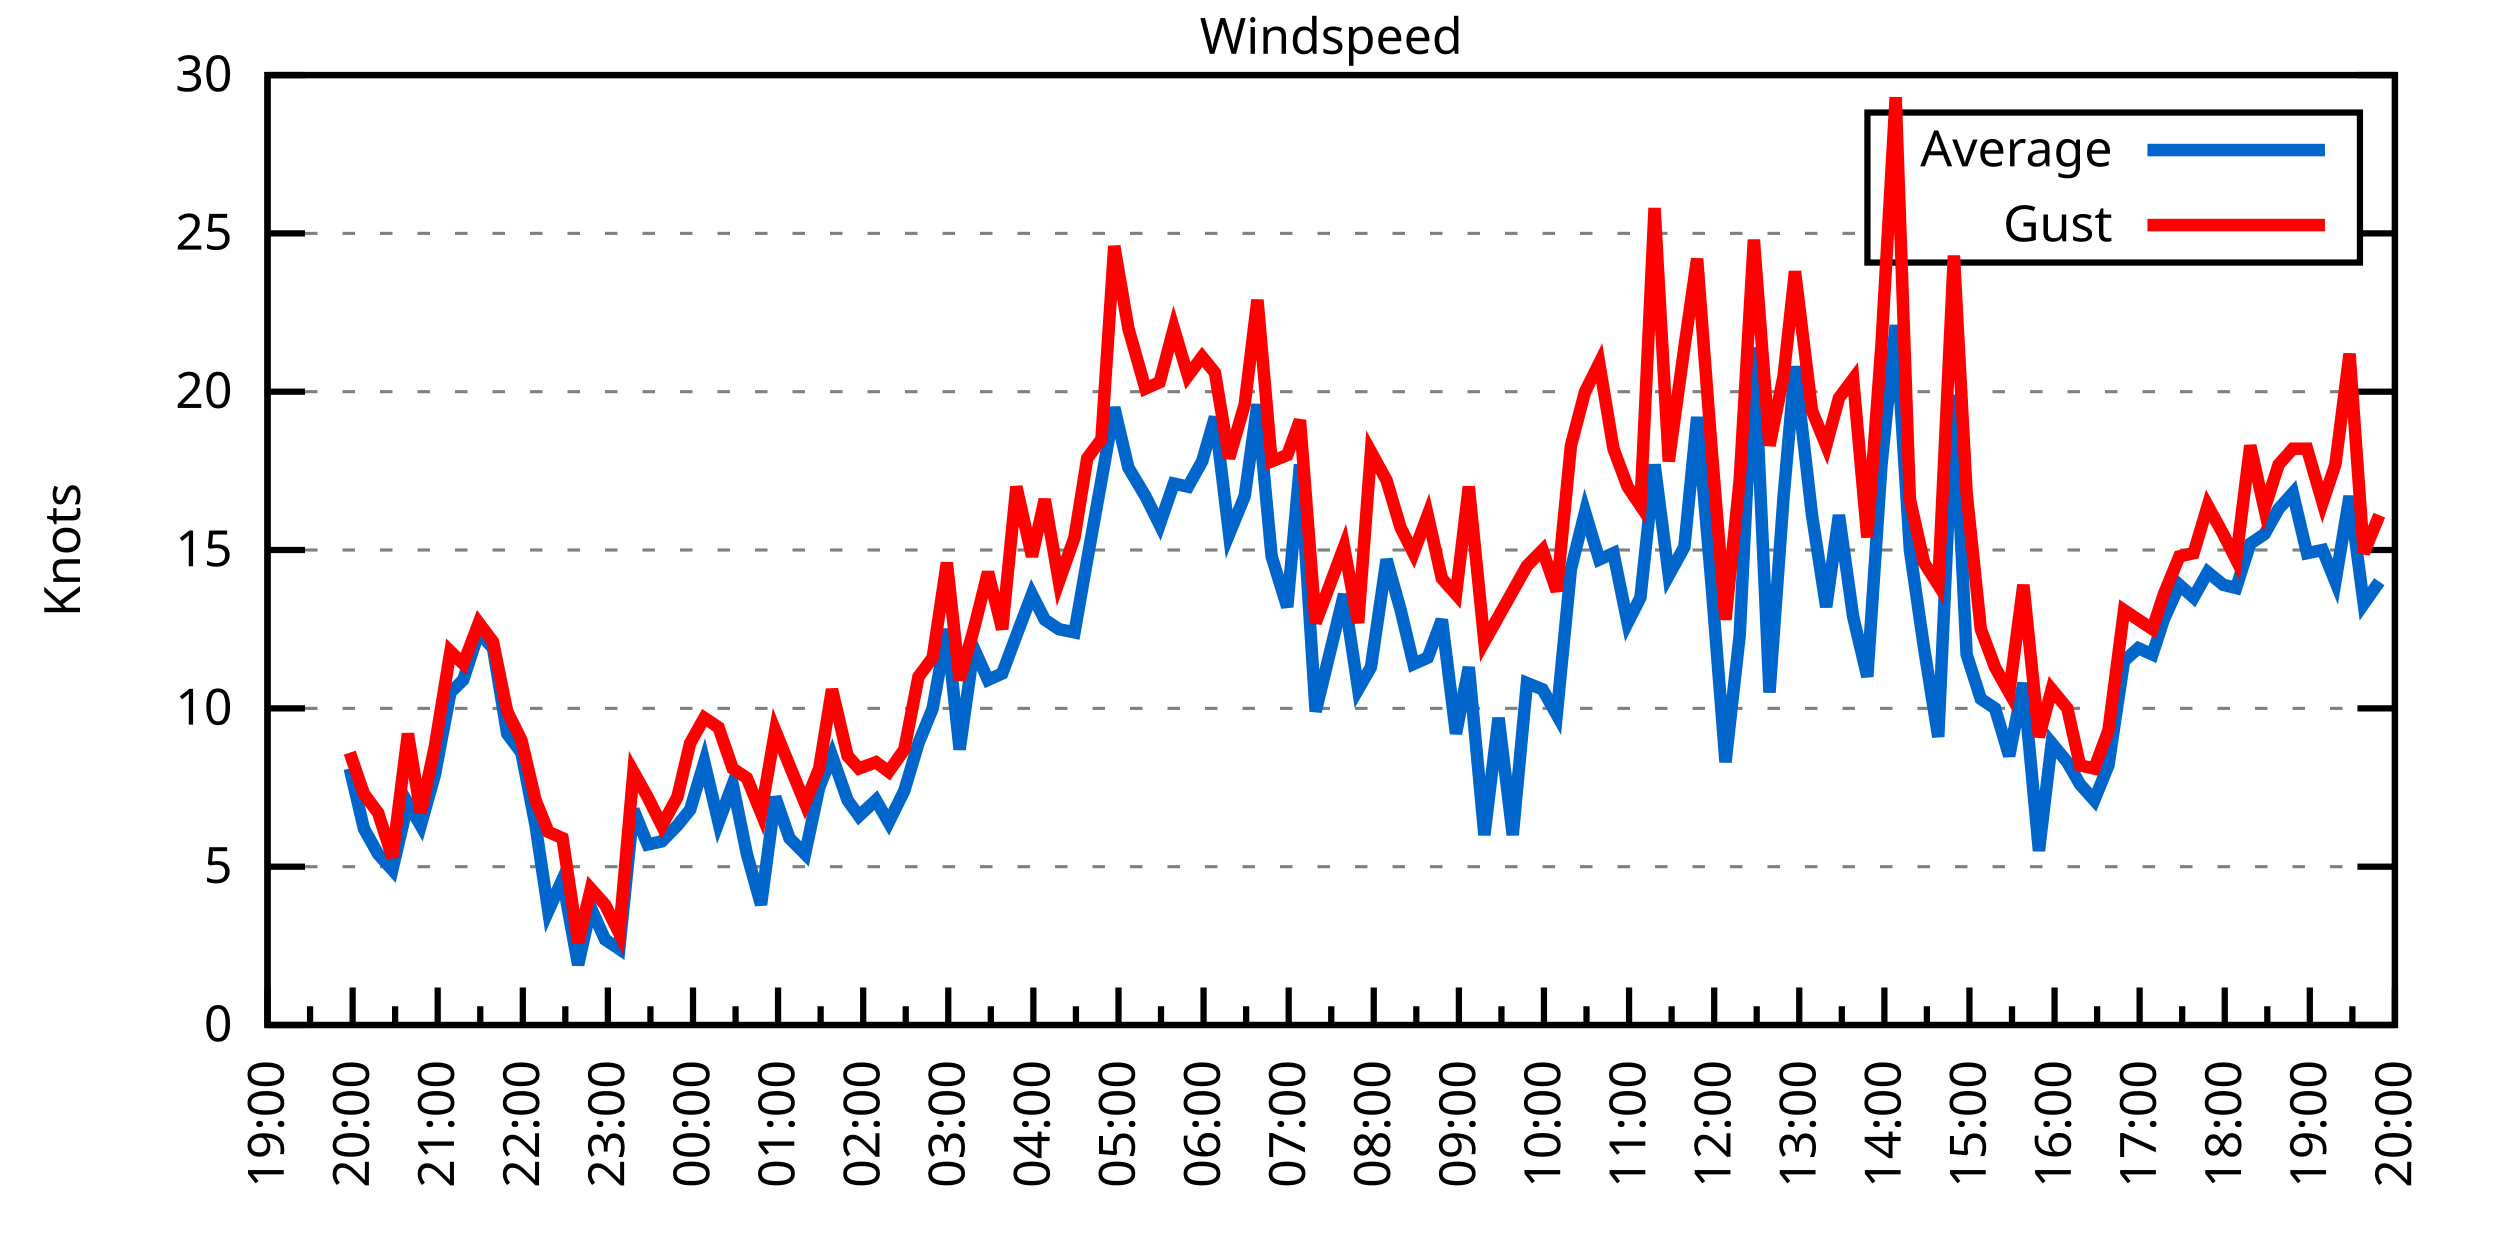
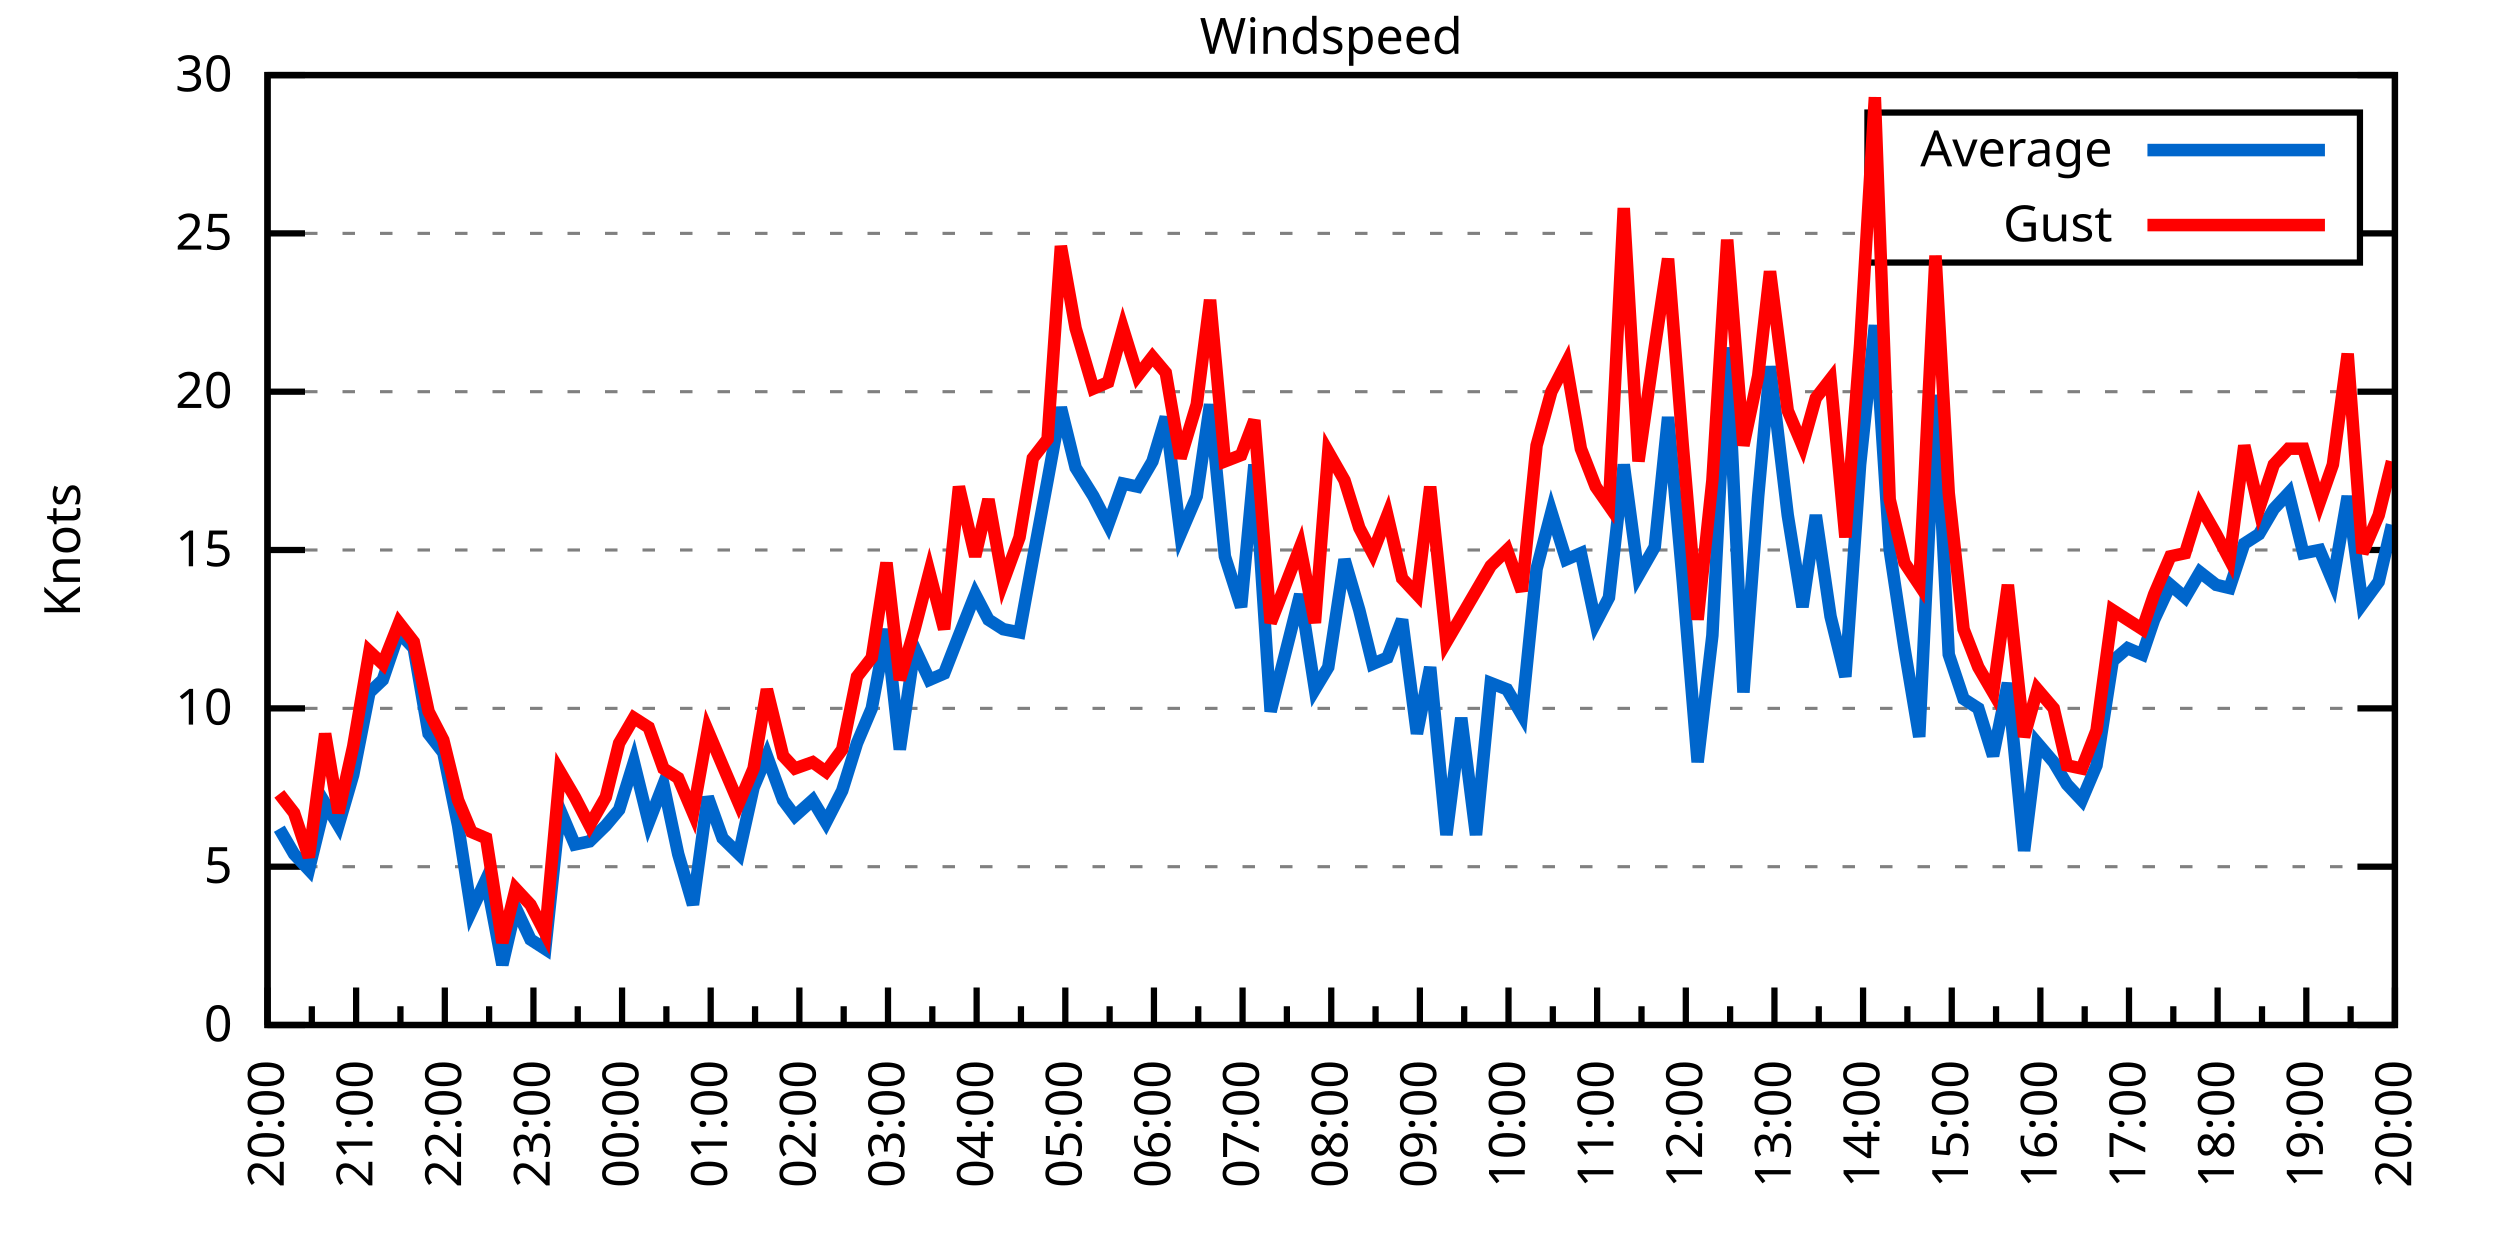
<svg xmlns="http://www.w3.org/2000/svg" xmlns:xlink="http://www.w3.org/1999/xlink" width="400" height="200" viewBox="0 0 400 200">
  <g id="gnuplot_canvas">
    <rect x="0" y="0" width="400" height="200" fill="none" />
    <defs>
      <circle id="gpDot" r="0.5" stroke-width="0.5" stroke="currentColor" />
      <path id="gpPt0" stroke-width="0.333" stroke="currentColor" d="M-1,0 h2 M0,-1 v2" />
      <path id="gpPt1" stroke-width="0.333" stroke="currentColor" d="M-1,-1 L1,1 M1,-1 L-1,1" />
      <path id="gpPt2" stroke-width="0.333" stroke="currentColor" d="M-1,0 L1,0 M0,-1 L0,1 M-1,-1 L1,1 M-1,1 L1,-1" />
      <rect id="gpPt3" stroke-width="0.333" stroke="currentColor" x="-1" y="-1" width="2" height="2" />
      <rect id="gpPt4" stroke-width="0.333" stroke="currentColor" fill="currentColor" x="-1" y="-1" width="2" height="2" />
      <circle id="gpPt5" stroke-width="0.333" stroke="currentColor" cx="0" cy="0" r="1" />
      <use xlink:href="#gpPt5" id="gpPt6" fill="currentColor" stroke="none" />
      <path id="gpPt7" stroke-width="0.333" stroke="currentColor" d="M0,-1.33 L-1.33,0.67 L1.33,0.67 z" />
      <use xlink:href="#gpPt7" id="gpPt8" fill="currentColor" stroke="none" />
      <use xlink:href="#gpPt7" id="gpPt9" stroke="currentColor" transform="rotate(180)" />
      <use xlink:href="#gpPt9" id="gpPt10" fill="currentColor" stroke="none" />
      <use xlink:href="#gpPt3" id="gpPt11" stroke="currentColor" transform="rotate(45)" />
      <use xlink:href="#gpPt11" id="gpPt12" fill="currentColor" stroke="none" />
      <path id="gpPt13" stroke-width="0.333" stroke="currentColor" d="M0,1.330 L1.265,0.411 L0.782,-1.067 L-0.782,-1.076 L-1.265,0.411 z" />
      <use xlink:href="#gpPt13" id="gpPt14" fill="currentColor" stroke="none" />
      <filter id="textbox" filterUnits="objectBoundingBox" x="0" y="0" height="1" width="1">
        <feFlood flood-color="white" flood-opacity="1" result="bgnd" />
        <feComposite in="SourceGraphic" in2="bgnd" operator="atop" />
      </filter>
      <filter id="greybox" filterUnits="objectBoundingBox" x="0" y="0" height="1" width="1">
        <feFlood flood-color="lightgrey" flood-opacity="1" result="grey" />
        <feComposite in="SourceGraphic" in2="grey" operator="atop" />
      </filter>
    </defs>
    <g fill="none" color="white" stroke="currentColor" stroke-width="1.00" stroke-linecap="butt" stroke-linejoin="miter">
</g>
    <g fill="none" color="black" stroke="currentColor" stroke-width="1.00" stroke-linecap="butt" stroke-linejoin="miter">
      <g stroke="none" shape-rendering="crispEdges">
        <polygon fill="rgb(255, 255, 255)" points="42.80,164.00 383.18,164.00 383.18,12.02 42.80,12.02 " />
      </g>
    </g>
    <g fill="none" color="black" stroke="currentColor" stroke-width="1.00" stroke-linecap="butt" stroke-linejoin="miter">
</g>
    <g fill="none" color="black" stroke="black" stroke-width="0.50" stroke-linecap="butt" stroke-linejoin="miter">
</g>
    <g fill="none" color="gray" stroke="currentColor" stroke-width="0.50" stroke-linecap="butt" stroke-linejoin="miter">
      <path stroke="gray" stroke-dasharray="2,4" class="gridline" d="M42.80,164.00 L383.19,164.00  " />
    </g>
    <g fill="none" color="gray" stroke="gray" stroke-width="1.00" stroke-linecap="butt" stroke-linejoin="miter">
</g>
    <g fill="none" color="black" stroke="currentColor" stroke-width="1.00" stroke-linecap="butt" stroke-linejoin="miter">
      <path stroke="black" d="M42.80,164.00 L48.80,164.00 M383.19,164.00 L377.19,164.00  " />
      <g transform="translate(37.20,166.60)" stroke="none" fill="black" font-family="Sans" font-size="8.00" text-anchor="end">
        <text>
          <tspan font-family="Sans"> 0</tspan>
        </text>
      </g>
    </g>
    <g fill="none" color="black" stroke="currentColor" stroke-width="1.00" stroke-linecap="butt" stroke-linejoin="miter">
</g>
    <g fill="none" color="black" stroke="black" stroke-width="0.50" stroke-linecap="butt" stroke-linejoin="miter">
</g>
    <g fill="none" color="gray" stroke="currentColor" stroke-width="0.50" stroke-linecap="butt" stroke-linejoin="miter">
      <path stroke="gray" stroke-dasharray="2,4" class="gridline" d="M42.80,138.67 L383.19,138.67  " />
    </g>
    <g fill="none" color="gray" stroke="gray" stroke-width="1.00" stroke-linecap="butt" stroke-linejoin="miter">
</g>
    <g fill="none" color="black" stroke="currentColor" stroke-width="1.00" stroke-linecap="butt" stroke-linejoin="miter">
      <path stroke="black" d="M42.80,138.67 L48.80,138.67 M383.19,138.67 L377.19,138.67  " />
      <g transform="translate(37.20,141.27)" stroke="none" fill="black" font-family="Sans" font-size="8.00" text-anchor="end">
        <text>
          <tspan font-family="Sans"> 5</tspan>
        </text>
      </g>
    </g>
    <g fill="none" color="black" stroke="currentColor" stroke-width="1.00" stroke-linecap="butt" stroke-linejoin="miter">
</g>
    <g fill="none" color="black" stroke="black" stroke-width="0.50" stroke-linecap="butt" stroke-linejoin="miter">
</g>
    <g fill="none" color="gray" stroke="currentColor" stroke-width="0.50" stroke-linecap="butt" stroke-linejoin="miter">
      <path stroke="gray" stroke-dasharray="2,4" class="gridline" d="M42.80,113.34 L383.19,113.34  " />
    </g>
    <g fill="none" color="gray" stroke="gray" stroke-width="1.00" stroke-linecap="butt" stroke-linejoin="miter">
</g>
    <g fill="none" color="black" stroke="currentColor" stroke-width="1.00" stroke-linecap="butt" stroke-linejoin="miter">
      <path stroke="black" d="M42.80,113.34 L48.80,113.34 M383.19,113.34 L377.19,113.34  " />
      <g transform="translate(37.20,115.94)" stroke="none" fill="black" font-family="Sans" font-size="8.00" text-anchor="end">
        <text>
          <tspan font-family="Sans"> 10</tspan>
        </text>
      </g>
    </g>
    <g fill="none" color="black" stroke="currentColor" stroke-width="1.00" stroke-linecap="butt" stroke-linejoin="miter">
</g>
    <g fill="none" color="black" stroke="black" stroke-width="0.50" stroke-linecap="butt" stroke-linejoin="miter">
</g>
    <g fill="none" color="gray" stroke="currentColor" stroke-width="0.50" stroke-linecap="butt" stroke-linejoin="miter">
      <path stroke="gray" stroke-dasharray="2,4" class="gridline" d="M42.80,88.00 L383.19,88.00  " />
    </g>
    <g fill="none" color="gray" stroke="gray" stroke-width="1.00" stroke-linecap="butt" stroke-linejoin="miter">
</g>
    <g fill="none" color="black" stroke="currentColor" stroke-width="1.00" stroke-linecap="butt" stroke-linejoin="miter">
      <path stroke="black" d="M42.80,88.00 L48.80,88.00 M383.19,88.00 L377.19,88.00  " />
      <g transform="translate(37.20,90.60)" stroke="none" fill="black" font-family="Sans" font-size="8.00" text-anchor="end">
        <text>
          <tspan font-family="Sans"> 15</tspan>
        </text>
      </g>
    </g>
    <g fill="none" color="black" stroke="currentColor" stroke-width="1.00" stroke-linecap="butt" stroke-linejoin="miter">
</g>
    <g fill="none" color="black" stroke="black" stroke-width="0.50" stroke-linecap="butt" stroke-linejoin="miter">
</g>
    <g fill="none" color="gray" stroke="currentColor" stroke-width="0.50" stroke-linecap="butt" stroke-linejoin="miter">
      <path stroke="gray" stroke-dasharray="2,4" class="gridline" d="M42.80,62.67 L383.19,62.67  " />
    </g>
    <g fill="none" color="gray" stroke="gray" stroke-width="1.00" stroke-linecap="butt" stroke-linejoin="miter">
</g>
    <g fill="none" color="black" stroke="currentColor" stroke-width="1.00" stroke-linecap="butt" stroke-linejoin="miter">
      <path stroke="black" d="M42.80,62.67 L48.80,62.67 M383.19,62.67 L377.19,62.67  " />
      <g transform="translate(37.20,65.27)" stroke="none" fill="black" font-family="Sans" font-size="8.00" text-anchor="end">
        <text>
          <tspan font-family="Sans"> 20</tspan>
        </text>
      </g>
    </g>
    <g fill="none" color="black" stroke="currentColor" stroke-width="1.00" stroke-linecap="butt" stroke-linejoin="miter">
</g>
    <g fill="none" color="black" stroke="black" stroke-width="0.50" stroke-linecap="butt" stroke-linejoin="miter">
</g>
    <g fill="none" color="gray" stroke="currentColor" stroke-width="0.50" stroke-linecap="butt" stroke-linejoin="miter">
      <path stroke="gray" stroke-dasharray="2,4" class="gridline" d="M42.80,37.34 L298.79,37.34 M377.59,37.34 L383.19,37.34  " />
    </g>
    <g fill="none" color="gray" stroke="gray" stroke-width="1.00" stroke-linecap="butt" stroke-linejoin="miter">
</g>
    <g fill="none" color="black" stroke="currentColor" stroke-width="1.00" stroke-linecap="butt" stroke-linejoin="miter">
      <path stroke="black" d="M42.80,37.34 L48.80,37.34 M383.19,37.34 L377.19,37.34  " />
      <g transform="translate(37.20,39.94)" stroke="none" fill="black" font-family="Sans" font-size="8.00" text-anchor="end">
        <text>
          <tspan font-family="Sans"> 25</tspan>
        </text>
      </g>
    </g>
    <g fill="none" color="black" stroke="currentColor" stroke-width="1.00" stroke-linecap="butt" stroke-linejoin="miter">
</g>
    <g fill="none" color="black" stroke="black" stroke-width="0.50" stroke-linecap="butt" stroke-linejoin="miter">
</g>
    <g fill="none" color="gray" stroke="currentColor" stroke-width="0.50" stroke-linecap="butt" stroke-linejoin="miter">
      <path stroke="gray" stroke-dasharray="2,4" class="gridline" d="M42.80,12.01 L383.19,12.01  " />
    </g>
    <g fill="none" color="gray" stroke="gray" stroke-width="1.00" stroke-linecap="butt" stroke-linejoin="miter">
</g>
    <g fill="none" color="black" stroke="currentColor" stroke-width="1.00" stroke-linecap="butt" stroke-linejoin="miter">
      <path stroke="black" d="M42.80,12.01 L48.80,12.01 M383.19,12.01 L377.19,12.01  " />
      <g transform="translate(37.20,14.61)" stroke="none" fill="black" font-family="Sans" font-size="8.00" text-anchor="end">
        <text>
          <tspan font-family="Sans"> 30</tspan>
        </text>
      </g>
    </g>
    <g fill="none" color="black" stroke="currentColor" stroke-width="1.00" stroke-linecap="butt" stroke-linejoin="miter">
      <path stroke="black" d="M42.80,164.00 L42.80,158.00  " />
      <g transform="translate(45.40,169.60) rotate(270)" stroke="none" fill="black" font-family="Sans" font-size="8.00" text-anchor="end">
        <text>
+           <tspan font-family="Sans">20:00</tspan>
+         </text>
+       </g>
+     </g>
+     <g fill="none" color="black" stroke="currentColor" stroke-width="1.00" stroke-linecap="butt" stroke-linejoin="miter">
+       <path stroke="black" d="M49.89,164.00 L49.89,161.00 M56.98,164.00 L56.98,158.00  " />
+       <g transform="translate(59.58,169.60) rotate(270)" stroke="none" fill="black" font-family="Sans" font-size="8.00" text-anchor="end">
+         <text>
+           <tspan font-family="Sans">21:00</tspan>
+         </text>
+       </g>
+     </g>
+     <g fill="none" color="black" stroke="currentColor" stroke-width="1.00" stroke-linecap="butt" stroke-linejoin="miter">
+       <path stroke="black" d="M64.07,164.00 L64.07,161.00 M71.17,164.00 L71.17,158.00  " />
+       <g transform="translate(73.77,169.60) rotate(270)" stroke="none" fill="black" font-family="Sans" font-size="8.00" text-anchor="end">
+         <text>
+           <tspan font-family="Sans">22:00</tspan>
+         </text>
+       </g>
+     </g>
+     <g fill="none" color="black" stroke="currentColor" stroke-width="1.00" stroke-linecap="butt" stroke-linejoin="miter">
+       <path stroke="black" d="M78.26,164.00 L78.26,161.00 M85.35,164.00 L85.35,158.00  " />
+       <g transform="translate(87.95,169.60) rotate(270)" stroke="none" fill="black" font-family="Sans" font-size="8.00" text-anchor="end">
+         <text>
+           <tspan font-family="Sans">23:00</tspan>
+         </text>
+       </g>
+     </g>
+     <g fill="none" color="black" stroke="currentColor" stroke-width="1.00" stroke-linecap="butt" stroke-linejoin="miter">
+       <path stroke="black" d="M92.44,164.00 L92.44,161.00 M99.53,164.00 L99.53,158.00  " />
+       <g transform="translate(102.13,169.60) rotate(270)" stroke="none" fill="black" font-family="Sans" font-size="8.00" text-anchor="end">
+         <text>
+           <tspan font-family="Sans">00:00</tspan>
+         </text>
+       </g>
+     </g>
+     <g fill="none" color="black" stroke="currentColor" stroke-width="1.00" stroke-linecap="butt" stroke-linejoin="miter">
+       <path stroke="black" d="M106.62,164.00 L106.62,161.00 M113.71,164.00 L113.71,158.00  " />
+       <g transform="translate(116.31,169.60) rotate(270)" stroke="none" fill="black" font-family="Sans" font-size="8.00" text-anchor="end">
+         <text>
+           <tspan font-family="Sans">01:00</tspan>
+         </text>
+       </g>
+     </g>
+     <g fill="none" color="black" stroke="currentColor" stroke-width="1.00" stroke-linecap="butt" stroke-linejoin="miter">
+       <path stroke="black" d="M120.81,164.00 L120.81,161.00 M127.90,164.00 L127.90,158.00  " />
+       <g transform="translate(130.50,169.60) rotate(270)" stroke="none" fill="black" font-family="Sans" font-size="8.00" text-anchor="end">
+         <text>
+           <tspan font-family="Sans">02:00</tspan>
+         </text>
+       </g>
+     </g>
+     <g fill="none" color="black" stroke="currentColor" stroke-width="1.00" stroke-linecap="butt" stroke-linejoin="miter">
+       <path stroke="black" d="M134.99,164.00 L134.99,161.00 M142.08,164.00 L142.08,158.00  " />
+       <g transform="translate(144.68,169.60) rotate(270)" stroke="none" fill="black" font-family="Sans" font-size="8.00" text-anchor="end">
+         <text>
+           <tspan font-family="Sans">03:00</tspan>
+         </text>
+       </g>
+     </g>
+     <g fill="none" color="black" stroke="currentColor" stroke-width="1.00" stroke-linecap="butt" stroke-linejoin="miter">
+       <path stroke="black" d="M149.17,164.00 L149.17,161.00 M156.26,164.00 L156.26,158.00  " />
+       <g transform="translate(158.86,169.60) rotate(270)" stroke="none" fill="black" font-family="Sans" font-size="8.00" text-anchor="end">
+         <text>
+           <tspan font-family="Sans">04:00</tspan>
+         </text>
+       </g>
+     </g>
+     <g fill="none" color="black" stroke="currentColor" stroke-width="1.00" stroke-linecap="butt" stroke-linejoin="miter">
+       <path stroke="black" d="M163.35,164.00 L163.35,161.00 M170.45,164.00 L170.45,158.00  " />
+       <g transform="translate(173.05,169.60) rotate(270)" stroke="none" fill="black" font-family="Sans" font-size="8.00" text-anchor="end">
+         <text>
+           <tspan font-family="Sans">05:00</tspan>
+         </text>
+       </g>
+     </g>
+     <g fill="none" color="black" stroke="currentColor" stroke-width="1.00" stroke-linecap="butt" stroke-linejoin="miter">
+       <path stroke="black" d="M177.54,164.00 L177.54,161.00 M184.63,164.00 L184.63,158.00  " />
+       <g transform="translate(187.23,169.60) rotate(270)" stroke="none" fill="black" font-family="Sans" font-size="8.00" text-anchor="end">
+         <text>
+           <tspan font-family="Sans">06:00</tspan>
+         </text>
+       </g>
+     </g>
+     <g fill="none" color="black" stroke="currentColor" stroke-width="1.00" stroke-linecap="butt" stroke-linejoin="miter">
+       <path stroke="black" d="M191.72,164.00 L191.72,161.00 M198.81,164.00 L198.81,158.00  " />
+       <g transform="translate(201.41,169.60) rotate(270)" stroke="none" fill="black" font-family="Sans" font-size="8.00" text-anchor="end">
+         <text>
+           <tspan font-family="Sans">07:00</tspan>
+         </text>
+       </g>
+     </g>
+     <g fill="none" color="black" stroke="currentColor" stroke-width="1.00" stroke-linecap="butt" stroke-linejoin="miter">
+       <path stroke="black" d="M205.90,164.00 L205.90,161.00 M213.00,164.00 L213.00,158.00  " />
+       <g transform="translate(215.60,169.60) rotate(270)" stroke="none" fill="black" font-family="Sans" font-size="8.00" text-anchor="end">
+         <text>
+           <tspan font-family="Sans">08:00</tspan>
+         </text>
+       </g>
+     </g>
+     <g fill="none" color="black" stroke="currentColor" stroke-width="1.00" stroke-linecap="butt" stroke-linejoin="miter">
+       <path stroke="black" d="M220.09,164.00 L220.09,161.00 M227.18,164.00 L227.18,158.00  " />
+       <g transform="translate(229.78,169.60) rotate(270)" stroke="none" fill="black" font-family="Sans" font-size="8.00" text-anchor="end">
+         <text>
+           <tspan font-family="Sans">09:00</tspan>
+         </text>
+       </g>
+     </g>
+     <g fill="none" color="black" stroke="currentColor" stroke-width="1.00" stroke-linecap="butt" stroke-linejoin="miter">
+       <path stroke="black" d="M234.27,164.00 L234.27,161.00 M241.36,164.00 L241.36,158.00  " />
+       <g transform="translate(243.96,169.60) rotate(270)" stroke="none" fill="black" font-family="Sans" font-size="8.00" text-anchor="end">
+         <text>
+           <tspan font-family="Sans">10:00</tspan>
+         </text>
+       </g>
+     </g>
+     <g fill="none" color="black" stroke="currentColor" stroke-width="1.00" stroke-linecap="butt" stroke-linejoin="miter">
+       <path stroke="black" d="M248.45,164.00 L248.45,161.00 M255.54,164.00 L255.54,158.00  " />
+       <g transform="translate(258.14,169.60) rotate(270)" stroke="none" fill="black" font-family="Sans" font-size="8.00" text-anchor="end">
+         <text>
+           <tspan font-family="Sans">11:00</tspan>
+         </text>
+       </g>
+     </g>
+     <g fill="none" color="black" stroke="currentColor" stroke-width="1.00" stroke-linecap="butt" stroke-linejoin="miter">
+       <path stroke="black" d="M262.64,164.00 L262.64,161.00 M269.73,164.00 L269.73,158.00  " />
+       <g transform="translate(272.33,169.60) rotate(270)" stroke="none" fill="black" font-family="Sans" font-size="8.00" text-anchor="end">
+         <text>
+           <tspan font-family="Sans">12:00</tspan>
+         </text>
+       </g>
+     </g>
+     <g fill="none" color="black" stroke="currentColor" stroke-width="1.00" stroke-linecap="butt" stroke-linejoin="miter">
+       <path stroke="black" d="M276.82,164.00 L276.82,161.00 M283.91,164.00 L283.91,158.00  " />
+       <g transform="translate(286.51,169.60) rotate(270)" stroke="none" fill="black" font-family="Sans" font-size="8.00" text-anchor="end">
+         <text>
+           <tspan font-family="Sans">13:00</tspan>
+         </text>
+       </g>
+     </g>
+     <g fill="none" color="black" stroke="currentColor" stroke-width="1.00" stroke-linecap="butt" stroke-linejoin="miter">
+       <path stroke="black" d="M291.00,164.00 L291.00,161.00 M298.09,164.00 L298.09,158.00  " />
+       <g transform="translate(300.69,169.60) rotate(270)" stroke="none" fill="black" font-family="Sans" font-size="8.00" text-anchor="end">
+         <text>
+           <tspan font-family="Sans">14:00</tspan>
+         </text>
+       </g>
+     </g>
+     <g fill="none" color="black" stroke="currentColor" stroke-width="1.00" stroke-linecap="butt" stroke-linejoin="miter">
+       <path stroke="black" d="M305.18,164.00 L305.18,161.00 M312.28,164.00 L312.28,158.00  " />
+       <g transform="translate(314.88,169.60) rotate(270)" stroke="none" fill="black" font-family="Sans" font-size="8.00" text-anchor="end">
+         <text>
+           <tspan font-family="Sans">15:00</tspan>
+         </text>
+       </g>
+     </g>
+     <g fill="none" color="black" stroke="currentColor" stroke-width="1.00" stroke-linecap="butt" stroke-linejoin="miter">
+       <path stroke="black" d="M319.37,164.00 L319.37,161.00 M326.46,164.00 L326.46,158.00  " />
+       <g transform="translate(329.06,169.60) rotate(270)" stroke="none" fill="black" font-family="Sans" font-size="8.00" text-anchor="end">
+         <text>
+           <tspan font-family="Sans">16:00</tspan>
+         </text>
+       </g>
+     </g>
+     <g fill="none" color="black" stroke="currentColor" stroke-width="1.00" stroke-linecap="butt" stroke-linejoin="miter">
+       <path stroke="black" d="M333.55,164.00 L333.55,161.00 M340.64,164.00 L340.64,158.00  " />
+       <g transform="translate(343.24,169.60) rotate(270)" stroke="none" fill="black" font-family="Sans" font-size="8.00" text-anchor="end">
+         <text>
+           <tspan font-family="Sans">17:00</tspan>
+         </text>
+       </g>
+     </g>
+     <g fill="none" color="black" stroke="currentColor" stroke-width="1.00" stroke-linecap="butt" stroke-linejoin="miter">
+       <path stroke="black" d="M347.73,164.00 L347.73,161.00 M354.82,164.00 L354.82,158.00  " />
+       <g transform="translate(357.42,169.60) rotate(270)" stroke="none" fill="black" font-family="Sans" font-size="8.00" text-anchor="end">
+         <text>
+           <tspan font-family="Sans">18:00</tspan>
+         </text>
+       </g>
+     </g>
+     <g fill="none" color="black" stroke="currentColor" stroke-width="1.00" stroke-linecap="butt" stroke-linejoin="miter">
+       <path stroke="black" d="M361.92,164.00 L361.92,161.00 M369.01,164.00 L369.01,158.00  " />
+       <g transform="translate(371.61,169.60) rotate(270)" stroke="none" fill="black" font-family="Sans" font-size="8.00" text-anchor="end">
+         <text>
          <tspan font-family="Sans">19:00</tspan>
        </text>
      </g>
    </g>
    <g fill="none" color="black" stroke="currentColor" stroke-width="1.00" stroke-linecap="butt" stroke-linejoin="miter">
-       <path stroke="black" d="M49.61,164.00 L49.61,161.00 M56.42,164.00 L56.42,158.00  " />
-       <g transform="translate(59.02,169.60) rotate(270)" stroke="none" fill="black" font-family="Sans" font-size="8.00" text-anchor="end">
-         <text>
-           <tspan font-family="Sans">20:00</tspan>
-         </text>
-       </g>
-     </g>
-     <g fill="none" color="black" stroke="currentColor" stroke-width="1.00" stroke-linecap="butt" stroke-linejoin="miter">
-       <path stroke="black" d="M63.22,164.00 L63.22,161.00 M70.03,164.00 L70.03,158.00  " />
-       <g transform="translate(72.63,169.60) rotate(270)" stroke="none" fill="black" font-family="Sans" font-size="8.00" text-anchor="end">
-         <text>
-           <tspan font-family="Sans">21:00</tspan>
-         </text>
-       </g>
-     </g>
-     <g fill="none" color="black" stroke="currentColor" stroke-width="1.00" stroke-linecap="butt" stroke-linejoin="miter">
-       <path stroke="black" d="M76.84,164.00 L76.84,161.00 M83.65,164.00 L83.65,158.00  " />
-       <g transform="translate(86.25,169.60) rotate(270)" stroke="none" fill="black" font-family="Sans" font-size="8.00" text-anchor="end">
-         <text>
-           <tspan font-family="Sans">22:00</tspan>
-         </text>
-       </g>
-     </g>
-     <g fill="none" color="black" stroke="currentColor" stroke-width="1.00" stroke-linecap="butt" stroke-linejoin="miter">
-       <path stroke="black" d="M90.45,164.00 L90.45,161.00 M97.26,164.00 L97.26,158.00  " />
-       <g transform="translate(99.86,169.60) rotate(270)" stroke="none" fill="black" font-family="Sans" font-size="8.00" text-anchor="end">
-         <text>
-           <tspan font-family="Sans">23:00</tspan>
-         </text>
-       </g>
-     </g>
-     <g fill="none" color="black" stroke="currentColor" stroke-width="1.00" stroke-linecap="butt" stroke-linejoin="miter">
-       <path stroke="black" d="M104.07,164.00 L104.07,161.00 M110.88,164.00 L110.88,158.00  " />
-       <g transform="translate(113.48,169.60) rotate(270)" stroke="none" fill="black" font-family="Sans" font-size="8.00" text-anchor="end">
-         <text>
-           <tspan font-family="Sans">00:00</tspan>
-         </text>
-       </g>
-     </g>
-     <g fill="none" color="black" stroke="currentColor" stroke-width="1.00" stroke-linecap="butt" stroke-linejoin="miter">
-       <path stroke="black" d="M117.69,164.00 L117.69,161.00 M124.49,164.00 L124.49,158.00  " />
-       <g transform="translate(127.09,169.60) rotate(270)" stroke="none" fill="black" font-family="Sans" font-size="8.00" text-anchor="end">
-         <text>
-           <tspan font-family="Sans">01:00</tspan>
-         </text>
-       </g>
-     </g>
-     <g fill="none" color="black" stroke="currentColor" stroke-width="1.00" stroke-linecap="butt" stroke-linejoin="miter">
-       <path stroke="black" d="M131.30,164.00 L131.30,161.00 M138.11,164.00 L138.11,158.00  " />
-       <g transform="translate(140.71,169.60) rotate(270)" stroke="none" fill="black" font-family="Sans" font-size="8.00" text-anchor="end">
-         <text>
-           <tspan font-family="Sans">02:00</tspan>
-         </text>
-       </g>
-     </g>
-     <g fill="none" color="black" stroke="currentColor" stroke-width="1.00" stroke-linecap="butt" stroke-linejoin="miter">
-       <path stroke="black" d="M144.92,164.00 L144.92,161.00 M151.72,164.00 L151.72,158.00  " />
-       <g transform="translate(154.32,169.60) rotate(270)" stroke="none" fill="black" font-family="Sans" font-size="8.00" text-anchor="end">
-         <text>
-           <tspan font-family="Sans">03:00</tspan>
-         </text>
-       </g>
-     </g>
-     <g fill="none" color="black" stroke="currentColor" stroke-width="1.00" stroke-linecap="butt" stroke-linejoin="miter">
-       <path stroke="black" d="M158.53,164.00 L158.53,161.00 M165.34,164.00 L165.34,158.00  " />
-       <g transform="translate(167.94,169.60) rotate(270)" stroke="none" fill="black" font-family="Sans" font-size="8.00" text-anchor="end">
-         <text>
-           <tspan font-family="Sans">04:00</tspan>
-         </text>
-       </g>
-     </g>
-     <g fill="none" color="black" stroke="currentColor" stroke-width="1.00" stroke-linecap="butt" stroke-linejoin="miter">
-       <path stroke="black" d="M172.15,164.00 L172.15,161.00 M178.96,164.00 L178.96,158.00  " />
-       <g transform="translate(181.56,169.60) rotate(270)" stroke="none" fill="black" font-family="Sans" font-size="8.00" text-anchor="end">
-         <text>
-           <tspan font-family="Sans">05:00</tspan>
-         </text>
-       </g>
-     </g>
-     <g fill="none" color="black" stroke="currentColor" stroke-width="1.00" stroke-linecap="butt" stroke-linejoin="miter">
-       <path stroke="black" d="M185.76,164.00 L185.76,161.00 M192.57,164.00 L192.57,158.00  " />
-       <g transform="translate(195.17,169.60) rotate(270)" stroke="none" fill="black" font-family="Sans" font-size="8.00" text-anchor="end">
-         <text>
-           <tspan font-family="Sans">06:00</tspan>
-         </text>
-       </g>
-     </g>
-     <g fill="none" color="black" stroke="currentColor" stroke-width="1.00" stroke-linecap="butt" stroke-linejoin="miter">
-       <path stroke="black" d="M199.38,164.00 L199.38,161.00 M206.19,164.00 L206.19,158.00  " />
-       <g transform="translate(208.79,169.60) rotate(270)" stroke="none" fill="black" font-family="Sans" font-size="8.00" text-anchor="end">
-         <text>
-           <tspan font-family="Sans">07:00</tspan>
-         </text>
-       </g>
-     </g>
-     <g fill="none" color="black" stroke="currentColor" stroke-width="1.00" stroke-linecap="butt" stroke-linejoin="miter">
-       <path stroke="black" d="M213.00,164.00 L213.00,161.00 M219.80,164.00 L219.80,158.00  " />
-       <g transform="translate(222.40,169.60) rotate(270)" stroke="none" fill="black" font-family="Sans" font-size="8.00" text-anchor="end">
-         <text>
-           <tspan font-family="Sans">08:00</tspan>
-         </text>
-       </g>
-     </g>
-     <g fill="none" color="black" stroke="currentColor" stroke-width="1.00" stroke-linecap="butt" stroke-linejoin="miter">
-       <path stroke="black" d="M226.61,164.00 L226.61,161.00 M233.42,164.00 L233.42,158.00  " />
-       <g transform="translate(236.02,169.60) rotate(270)" stroke="none" fill="black" font-family="Sans" font-size="8.00" text-anchor="end">
-         <text>
-           <tspan font-family="Sans">09:00</tspan>
-         </text>
-       </g>
-     </g>
-     <g fill="none" color="black" stroke="currentColor" stroke-width="1.00" stroke-linecap="butt" stroke-linejoin="miter">
-       <path stroke="black" d="M240.23,164.00 L240.23,161.00 M247.03,164.00 L247.03,158.00  " />
-       <g transform="translate(249.63,169.60) rotate(270)" stroke="none" fill="black" font-family="Sans" font-size="8.00" text-anchor="end">
-         <text>
-           <tspan font-family="Sans">10:00</tspan>
-         </text>
-       </g>
-     </g>
-     <g fill="none" color="black" stroke="currentColor" stroke-width="1.00" stroke-linecap="butt" stroke-linejoin="miter">
-       <path stroke="black" d="M253.84,164.00 L253.84,161.00 M260.65,164.00 L260.65,158.00  " />
-       <g transform="translate(263.25,169.60) rotate(270)" stroke="none" fill="black" font-family="Sans" font-size="8.00" text-anchor="end">
-         <text>
-           <tspan font-family="Sans">11:00</tspan>
-         </text>
-       </g>
-     </g>
-     <g fill="none" color="black" stroke="currentColor" stroke-width="1.00" stroke-linecap="butt" stroke-linejoin="miter">
-       <path stroke="black" d="M267.46,164.00 L267.46,161.00 M274.27,164.00 L274.27,158.00  " />
-       <g transform="translate(276.87,169.60) rotate(270)" stroke="none" fill="black" font-family="Sans" font-size="8.00" text-anchor="end">
-         <text>
-           <tspan font-family="Sans">12:00</tspan>
-         </text>
-       </g>
-     </g>
-     <g fill="none" color="black" stroke="currentColor" stroke-width="1.00" stroke-linecap="butt" stroke-linejoin="miter">
-       <path stroke="black" d="M281.07,164.00 L281.07,161.00 M287.88,164.00 L287.88,158.00  " />
-       <g transform="translate(290.48,169.60) rotate(270)" stroke="none" fill="black" font-family="Sans" font-size="8.00" text-anchor="end">
-         <text>
-           <tspan font-family="Sans">13:00</tspan>
-         </text>
-       </g>
-     </g>
-     <g fill="none" color="black" stroke="currentColor" stroke-width="1.00" stroke-linecap="butt" stroke-linejoin="miter">
-       <path stroke="black" d="M294.69,164.00 L294.69,161.00 M301.50,164.00 L301.50,158.00  " />
-       <g transform="translate(304.10,169.60) rotate(270)" stroke="none" fill="black" font-family="Sans" font-size="8.00" text-anchor="end">
-         <text>
-           <tspan font-family="Sans">14:00</tspan>
-         </text>
-       </g>
-     </g>
-     <g fill="none" color="black" stroke="currentColor" stroke-width="1.00" stroke-linecap="butt" stroke-linejoin="miter">
-       <path stroke="black" d="M308.30,164.00 L308.30,161.00 M315.11,164.00 L315.11,158.00  " />
-       <g transform="translate(317.71,169.60) rotate(270)" stroke="none" fill="black" font-family="Sans" font-size="8.00" text-anchor="end">
-         <text>
-           <tspan font-family="Sans">15:00</tspan>
-         </text>
-       </g>
-     </g>
-     <g fill="none" color="black" stroke="currentColor" stroke-width="1.00" stroke-linecap="butt" stroke-linejoin="miter">
-       <path stroke="black" d="M321.92,164.00 L321.92,161.00 M328.73,164.00 L328.73,158.00  " />
-       <g transform="translate(331.33,169.60) rotate(270)" stroke="none" fill="black" font-family="Sans" font-size="8.00" text-anchor="end">
-         <text>
-           <tspan font-family="Sans">16:00</tspan>
-         </text>
-       </g>
-     </g>
-     <g fill="none" color="black" stroke="currentColor" stroke-width="1.00" stroke-linecap="butt" stroke-linejoin="miter">
-       <path stroke="black" d="M335.54,164.00 L335.54,161.00 M342.34,164.00 L342.34,158.00  " />
-       <g transform="translate(344.94,169.60) rotate(270)" stroke="none" fill="black" font-family="Sans" font-size="8.00" text-anchor="end">
-         <text>
-           <tspan font-family="Sans">17:00</tspan>
-         </text>
-       </g>
-     </g>
-     <g fill="none" color="black" stroke="currentColor" stroke-width="1.00" stroke-linecap="butt" stroke-linejoin="miter">
-       <path stroke="black" d="M349.15,164.00 L349.15,161.00 M355.96,164.00 L355.96,158.00  " />
-       <g transform="translate(358.56,169.60) rotate(270)" stroke="none" fill="black" font-family="Sans" font-size="8.00" text-anchor="end">
-         <text>
-           <tspan font-family="Sans">18:00</tspan>
-         </text>
-       </g>
-     </g>
-     <g fill="none" color="black" stroke="currentColor" stroke-width="1.00" stroke-linecap="butt" stroke-linejoin="miter">
-       <path stroke="black" d="M362.77,164.00 L362.77,161.00 M369.57,164.00 L369.57,158.00  " />
-       <g transform="translate(372.17,169.60) rotate(270)" stroke="none" fill="black" font-family="Sans" font-size="8.00" text-anchor="end">
-         <text>
-           <tspan font-family="Sans">19:00</tspan>
-         </text>
-       </g>
-     </g>
-     <g fill="none" color="black" stroke="currentColor" stroke-width="1.00" stroke-linecap="butt" stroke-linejoin="miter">
-       <path stroke="black" d="M376.38,164.00 L376.38,161.00 M383.19,164.00 L383.19,158.00  " />
+       <path stroke="black" d="M376.10,164.00 L376.10,161.00 M383.19,164.00 L383.19,158.00  " />
      <g transform="translate(385.79,169.60) rotate(270)" stroke="none" fill="black" font-family="Sans" font-size="8.00" text-anchor="end">
        <text>
          <tspan font-family="Sans">20:00</tspan>
        </text>
      </g>
    </g>
    <g fill="none" color="black" stroke="currentColor" stroke-width="1.00" stroke-linecap="butt" stroke-linejoin="miter">
</g>
    <g fill="none" color="black" stroke="currentColor" stroke-width="1.00" stroke-linecap="butt" stroke-linejoin="miter">
      <path stroke="black" d="M42.80,12.01 L42.80,164.00 L383.19,164.00 L383.19,12.01 L42.80,12.01 Z  " />
    </g>
    <g fill="none" color="black" stroke="currentColor" stroke-width="1.00" stroke-linecap="butt" stroke-linejoin="miter">
      <g transform="translate(12.80,88.01) rotate(270)" stroke="none" fill="black" font-family="Sans" font-size="8.00" text-anchor="middle">
        <text>
          <tspan font-family="Sans">Knots</tspan>
        </text>
      </g>
    </g>
    <g fill="none" color="black" stroke="currentColor" stroke-width="1.00" stroke-linecap="butt" stroke-linejoin="miter">
</g>
    <g fill="none" color="black" stroke="currentColor" stroke-width="1.00" stroke-linecap="butt" stroke-linejoin="miter">
      <path stroke="black" d="M298.79,42.01 L298.79,18.01 L377.59,18.01 L377.59,42.01 L298.79,42.01 Z  " />
    </g>
    <g id="Windspeed_plot_1">
      <g fill="none" color="white" stroke="black" stroke-width="2.00" stroke-linecap="butt" stroke-linejoin="miter">
</g>
      <g fill="none" color="black" stroke="currentColor" stroke-width="2.00" stroke-linecap="butt" stroke-linejoin="miter">
        <g transform="translate(337.99,26.61)" stroke="none" fill="black" font-family="Sans" font-size="8.00" text-anchor="end">
          <text>
            <tspan font-family="Sans">Average</tspan>
          </text>
        </g>
      </g>
      <g fill="none" color="black" stroke="currentColor" stroke-width="2.00" stroke-linecap="butt" stroke-linejoin="miter">
-         <path stroke="rgb(  0, 102, 204)" d="M343.59,24.01 L371.99,24.01 M55.96,122.96 L58.23,132.59 L60.50,136.64 L62.77,139.17 L65.27,128.54 L67.31,132.08   L69.58,123.98 L72.07,110.80 L74.12,108.78 L76.61,101.18 L78.88,103.71 L81.15,117.39 L83.42,120.43 L85.69,132.08   L87.73,145.76 L90.00,140.69 L92.50,154.37 L94.54,145.25 L96.81,150.32 L99.08,151.84 L101.35,129.55 L103.62,135.12   L105.89,134.62 L108.38,132.08 L110.42,129.55 L112.69,121.95 L114.96,131.58 L117.23,125.50 L119.50,136.64 L121.77,144.75   L124.04,127.52 L126.31,134.11 L128.81,136.64 L131.07,126.00 L133.12,120.94 L135.61,128.03 L137.43,130.56 L140.15,128.03   L142.19,131.58 L144.69,126.51 L146.96,118.91 L149.23,113.34 L151.50,100.67 L153.54,119.92 L155.81,103.71 L158.08,108.78   L160.35,107.76 L162.62,101.68 L165.11,95.10 L167.16,99.15 L169.43,100.67 L171.92,101.18 L173.96,89.52 L176.23,76.86   L178.28,65.21 L180.54,74.83 L183.27,79.39 L185.54,83.95 L187.81,77.37 L190.08,77.87 L192.34,73.82 L194.39,66.73   L196.66,85.47 L199.15,79.39 L201.19,64.70 L203.46,89.02 L205.96,97.12 L208.00,74.33 L210.50,113.84 L215.04,95.10   L217.31,110.30 L219.35,106.75 L221.85,89.52 L224.11,97.63 L226.16,106.24 L228.43,105.23 L230.70,99.15 L232.96,117.39   L235.01,106.75 L237.50,133.60 L239.77,114.86 L242.04,133.60 L244.31,109.28 L246.81,110.30 L249.08,114.35 L251.35,91.04   L253.61,81.93 L255.88,89.52 L258.15,88.51 L260.42,99.66 L262.47,95.60 L264.73,74.33 L267.00,92.06 L269.50,87.50   L271.54,66.73 L273.81,93.07 L276.08,121.95 L278.35,101.68 L280.62,55.58 L283.12,110.80 L285.38,79.39 L287.20,58.62   L289.92,82.43 L292.19,97.12 L294.23,82.43 L296.50,98.64 L298.77,108.27 L301.04,74.33 L303.31,52.03 L305.58,88.00   L307.85,103.71 L310.12,117.90 L312.62,63.18 L314.66,104.72 L316.93,111.82 L319.20,113.34 L321.47,120.94 L323.74,109.28   L326.23,136.14 L328.27,118.91 L330.77,121.95 L332.81,125.50 L335.08,128.03 L337.35,122.46 L339.85,105.74 L342.12,103.71   L344.39,104.72 L346.20,99.15 L348.70,93.58 L350.97,95.60 L353.24,91.55 L355.73,93.58 L357.77,94.08 L360.04,86.99   L362.31,85.47 L364.58,81.42 L366.85,78.89 L369.12,88.51 L371.62,88.00 L373.66,93.07 L375.93,79.39 L378.20,96.62   L380.69,93.07  " />
+         <path stroke="rgb(  0, 102, 204)" d="M343.59,24.01 L371.99,24.01 M44.69,132.59 L47.05,136.64 L49.42,139.17 L52.02,128.54 L54.15,132.08 L56.51,123.98   L59.11,110.80 L61.24,108.78 L63.84,101.18 L66.20,103.71 L68.57,117.39 L70.93,120.43 L73.29,132.08 L75.42,145.76   L77.78,140.69 L80.38,154.37 L82.51,145.25 L84.88,150.32 L87.24,151.84 L89.60,129.55 L91.97,135.12 L94.33,134.62   L96.93,132.08 L99.06,129.55 L101.42,121.95 L103.79,131.58 L106.15,125.50 L108.51,136.64 L110.88,144.75 L113.24,127.52   L115.61,134.11 L118.21,136.64 L120.57,126.00 L122.70,120.94 L125.30,128.03 L127.19,130.56 L130.02,128.03 L132.15,131.58   L134.75,126.51 L137.12,118.91 L139.48,113.34 L141.84,100.67 L143.97,119.92 L146.34,103.71 L148.70,108.78 L151.06,107.76   L153.43,101.68 L156.03,95.10 L158.15,99.15 L160.52,100.67 L163.12,101.18 L165.25,89.52 L167.61,76.86 L169.74,65.21   L172.10,74.83 L174.94,79.39 L177.30,83.95 L179.67,77.37 L182.03,77.87 L184.39,73.82 L186.52,66.73 L188.88,85.47   L191.48,79.39 L193.61,64.70 L195.98,89.02 L198.58,97.12 L200.70,74.33 L203.30,113.84 L208.03,95.10 L210.39,110.30   L212.52,106.75 L215.12,89.52 L217.49,97.63 L219.61,106.24 L221.98,105.23 L224.34,99.15 L226.71,117.39 L228.83,106.75   L231.43,133.60 L233.80,114.86 L236.16,133.60 L238.52,109.28 L241.12,110.30 L243.49,114.35 L245.85,91.04 L248.22,81.93   L250.58,89.52 L252.94,88.51 L255.31,99.66 L257.43,95.60 L259.80,74.33 L262.16,92.06 L264.76,87.50 L266.89,66.73   L269.25,93.07 L271.62,121.95 L273.98,101.68 L276.35,55.58 L278.95,110.80 L281.31,79.39 L283.20,58.62 L286.04,82.43   L288.40,97.12 L290.53,82.43 L292.89,98.64 L295.26,108.27 L297.62,74.33 L299.98,52.03 L302.35,88.00 L304.71,103.71   L307.08,117.90 L309.68,63.18 L311.80,104.72 L314.17,111.82 L316.53,113.34 L318.89,120.94 L321.26,109.28 L323.86,136.14   L325.99,118.91 L328.59,121.95 L330.71,125.50 L333.08,128.03 L335.44,122.46 L338.04,105.74 L340.40,103.71 L342.77,104.72   L344.66,99.15 L347.26,93.58 L349.62,95.60 L351.99,91.55 L354.59,93.58 L356.72,94.08 L359.08,86.99 L361.44,85.47   L363.81,81.42 L366.17,78.89 L368.53,88.51 L371.13,88.00 L373.26,93.07 L375.63,79.39 L377.99,96.62 L380.59,93.07   L382.72,83.95  " />
      </g>
    </g>
    <g id="Windspeed_plot_2">
      <g fill="none" color="black" stroke="currentColor" stroke-width="2.00" stroke-linecap="butt" stroke-linejoin="miter">
        <g transform="translate(337.99,38.61)" stroke="none" fill="black" font-family="Sans" font-size="8.00" text-anchor="end">
          <text>
            <tspan font-family="Sans">Gust</tspan>
          </text>
        </g>
      </g>
      <g fill="none" color="black" stroke="currentColor" stroke-width="2.00" stroke-linecap="butt" stroke-linejoin="miter">
-         <path stroke="rgb(255,   0,   0)" d="M343.59,36.01 L371.99,36.01 M55.96,120.43 L58.23,127.02 L60.50,130.06 L62.77,137.15 L65.27,117.39 L67.31,130.06   L69.58,119.42 L72.07,104.22 L74.12,106.24 L76.61,99.66 L78.88,102.70 L81.15,113.84 L83.42,118.40 L85.69,128.03   L87.73,133.10 L90.00,134.11 L92.50,150.83 L94.54,142.21 L96.81,144.75 L99.08,149.31 L101.35,123.47 L103.62,127.52   L105.89,132.08 L108.38,127.52 L110.42,118.91 L112.69,114.86 L114.96,116.38 L117.23,122.96 L119.50,124.48 L121.77,130.06   L124.04,116.88 L126.31,122.46 L128.81,128.54 L131.07,122.96 L133.12,110.30 L135.61,120.94 L137.43,122.96 L140.15,121.95   L142.19,123.47 L144.69,119.92 L146.96,108.27 L149.23,105.23 L151.50,90.03 L153.54,108.78 L155.81,100.67 L158.08,91.55   L160.35,100.67 L162.62,77.87 L165.11,89.02 L167.16,79.90 L169.43,93.07 L171.92,85.98 L173.96,73.31 L176.23,70.27   L178.28,39.37 L180.54,52.54 L183.27,62.17 L185.54,61.15 L187.81,52.54 L190.08,60.14 L192.34,57.10 L194.39,59.63   L196.66,73.31 L199.15,64.70 L201.19,47.98 L203.46,73.82 L205.96,72.81 L208.00,67.23 L210.50,99.66 L215.04,87.50   L217.31,99.66 L219.35,72.30 L221.85,76.86 L224.11,84.46 L226.16,88.51 L228.43,82.43 L230.70,92.56 L232.96,95.10   L235.01,77.87 L237.50,102.70 L239.77,98.64 L242.04,94.59 L244.31,90.54 L246.81,88.00 L249.08,94.59 L251.35,71.29   L253.61,62.67 L255.88,58.11 L258.15,71.79 L260.42,77.87 L262.47,80.91 L264.73,33.29 L267.00,73.82 L269.50,55.58   L271.54,41.39 L273.81,71.29 L276.08,99.15 L278.35,76.86 L280.62,38.35 L283.12,71.29 L285.38,60.14 L287.20,43.42   L289.92,65.71 L292.19,71.29 L294.23,63.69 L296.50,60.65 L298.77,85.98 L301.04,55.07 L303.31,15.56 L305.58,79.90   L307.85,90.03 L310.12,93.58 L312.62,40.89 L314.66,78.89 L316.93,100.67 L319.20,106.75 L321.47,110.80 L323.74,93.58   L326.23,117.90 L328.27,110.30 L330.77,113.34 L332.81,122.46 L335.08,122.96 L337.35,116.88 L339.85,97.63 L342.12,99.15   L344.39,100.67 L346.20,95.10 L348.70,89.02 L350.97,88.51 L353.24,80.91 L355.73,85.47 L357.77,89.52 L360.04,71.29   L362.31,81.42 L364.58,74.33 L366.85,71.79 L369.12,71.79 L371.62,80.41 L373.66,74.33 L375.93,56.59 L378.20,88.51   L380.69,82.43  " />
+         <path stroke="rgb(255,   0,   0)" d="M343.59,36.01 L371.99,36.01 M44.69,127.02 L47.05,130.06 L49.42,137.15 L52.02,117.39 L54.15,130.06 L56.51,119.42   L59.11,104.22 L61.24,106.24 L63.84,99.66 L66.20,102.70 L68.57,113.84 L70.93,118.40 L73.29,128.03 L75.42,133.10   L77.78,134.11 L80.38,150.83 L82.51,142.21 L84.88,144.75 L87.24,149.31 L89.60,123.47 L91.97,127.52 L94.33,132.08   L96.93,127.52 L99.06,118.91 L101.42,114.86 L103.79,116.38 L106.15,122.96 L108.51,124.48 L110.88,130.06 L113.24,116.88   L115.61,122.46 L118.21,128.54 L120.57,122.96 L122.70,110.30 L125.30,120.94 L127.19,122.96 L130.02,121.95 L132.15,123.47   L134.75,119.92 L137.12,108.27 L139.48,105.23 L141.84,90.03 L143.97,108.78 L146.34,100.67 L148.70,91.55 L151.06,100.67   L153.43,77.87 L156.03,89.02 L158.15,79.90 L160.52,93.07 L163.12,85.98 L165.25,73.31 L167.61,70.27 L169.74,39.37   L172.10,52.54 L174.94,62.17 L177.30,61.15 L179.67,52.54 L182.03,60.14 L184.39,57.10 L186.52,59.63 L188.88,73.31   L191.48,64.70 L193.61,47.98 L195.98,73.82 L198.58,72.81 L200.70,67.23 L203.30,99.66 L208.03,87.50 L210.39,99.66   L212.52,72.30 L215.12,76.86 L217.49,84.46 L219.61,88.51 L221.98,82.43 L224.34,92.56 L226.71,95.10 L228.83,77.87   L231.43,102.70 L233.80,98.64 L236.16,94.59 L238.52,90.54 L241.12,88.00 L243.49,94.59 L245.85,71.29 L248.22,62.67   L250.58,58.11 L252.94,71.79 L255.31,77.87 L257.43,80.91 L259.80,33.29 L262.16,73.82 L264.76,55.58 L266.89,41.39   L269.25,71.29 L271.62,99.15 L273.98,76.86 L276.35,38.35 L278.95,71.29 L281.31,60.14 L283.20,43.42 L286.04,65.71   L288.40,71.29 L290.53,63.69 L292.89,60.65 L295.26,85.98 L297.62,55.07 L299.98,15.56 L302.35,79.90 L304.71,90.03   L307.08,93.58 L309.68,40.89 L311.80,78.89 L314.17,100.67 L316.53,106.75 L318.89,110.80 L321.26,93.58 L323.86,117.90   L325.99,110.30 L328.59,113.34 L330.71,122.46 L333.08,122.96 L335.44,116.88 L338.04,97.63 L340.40,99.15 L342.77,100.67   L344.66,95.10 L347.26,89.02 L349.62,88.51 L351.99,80.91 L354.59,85.47 L356.72,89.52 L359.08,71.29 L361.44,81.42   L363.81,74.33 L366.17,71.79 L368.53,71.79 L371.13,80.41 L373.26,74.33 L375.63,56.59 L377.99,88.51 L380.59,82.43   L382.72,73.82  " />
      </g>
    </g>
    <g fill="none" color="black" stroke="currentColor" stroke-width="2.00" stroke-linecap="butt" stroke-linejoin="miter">
</g>
    <g fill="none" color="black" stroke="black" stroke-width="1.00" stroke-linecap="butt" stroke-linejoin="miter">
</g>
    <g fill="none" color="black" stroke="currentColor" stroke-width="1.00" stroke-linecap="butt" stroke-linejoin="miter">
      <path stroke="black" d="M42.80,12.01 L42.80,164.00 L383.19,164.00 L383.19,12.01 L42.80,12.01 Z  " />
    </g>
    <g fill="none" color="black" stroke="currentColor" stroke-width="1.00" stroke-linecap="butt" stroke-linejoin="miter">
      <g transform="translate(212.99,8.61)" stroke="none" fill="black" font-family="Sans" font-size="8.00" text-anchor="middle">
        <text>
          <tspan font-family="Sans">Windspeed</tspan>
        </text>
      </g>
    </g>
    <g fill="none" color="black" stroke="currentColor" stroke-width="1.00" stroke-linecap="butt" stroke-linejoin="miter">
</g>
  </g>
</svg>
